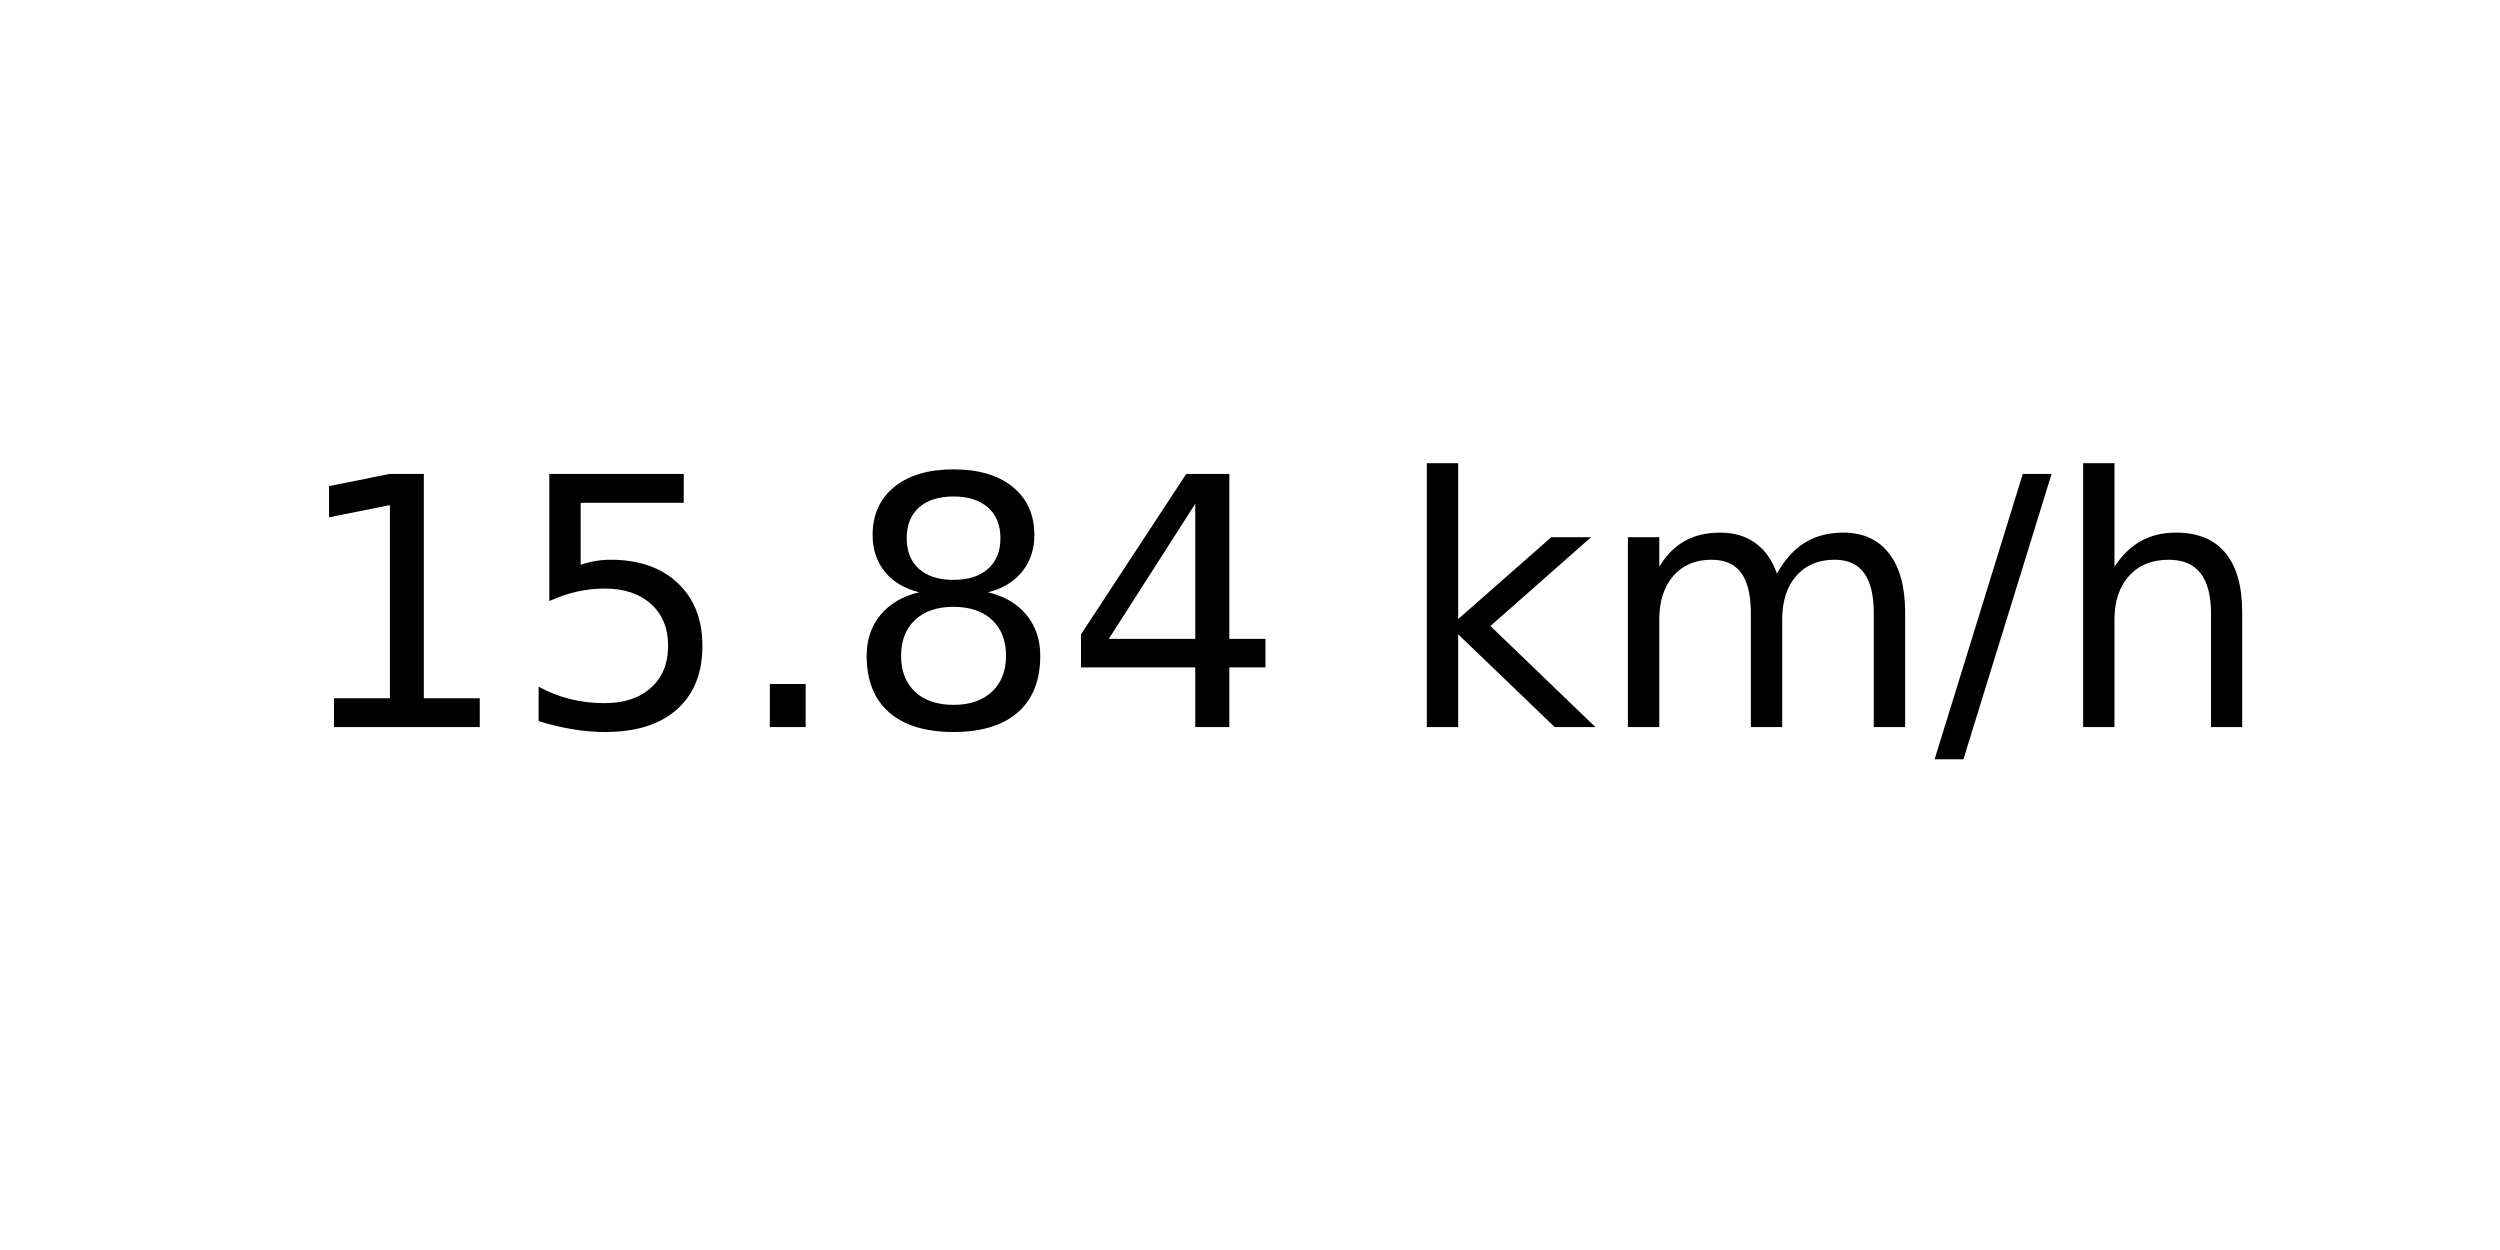
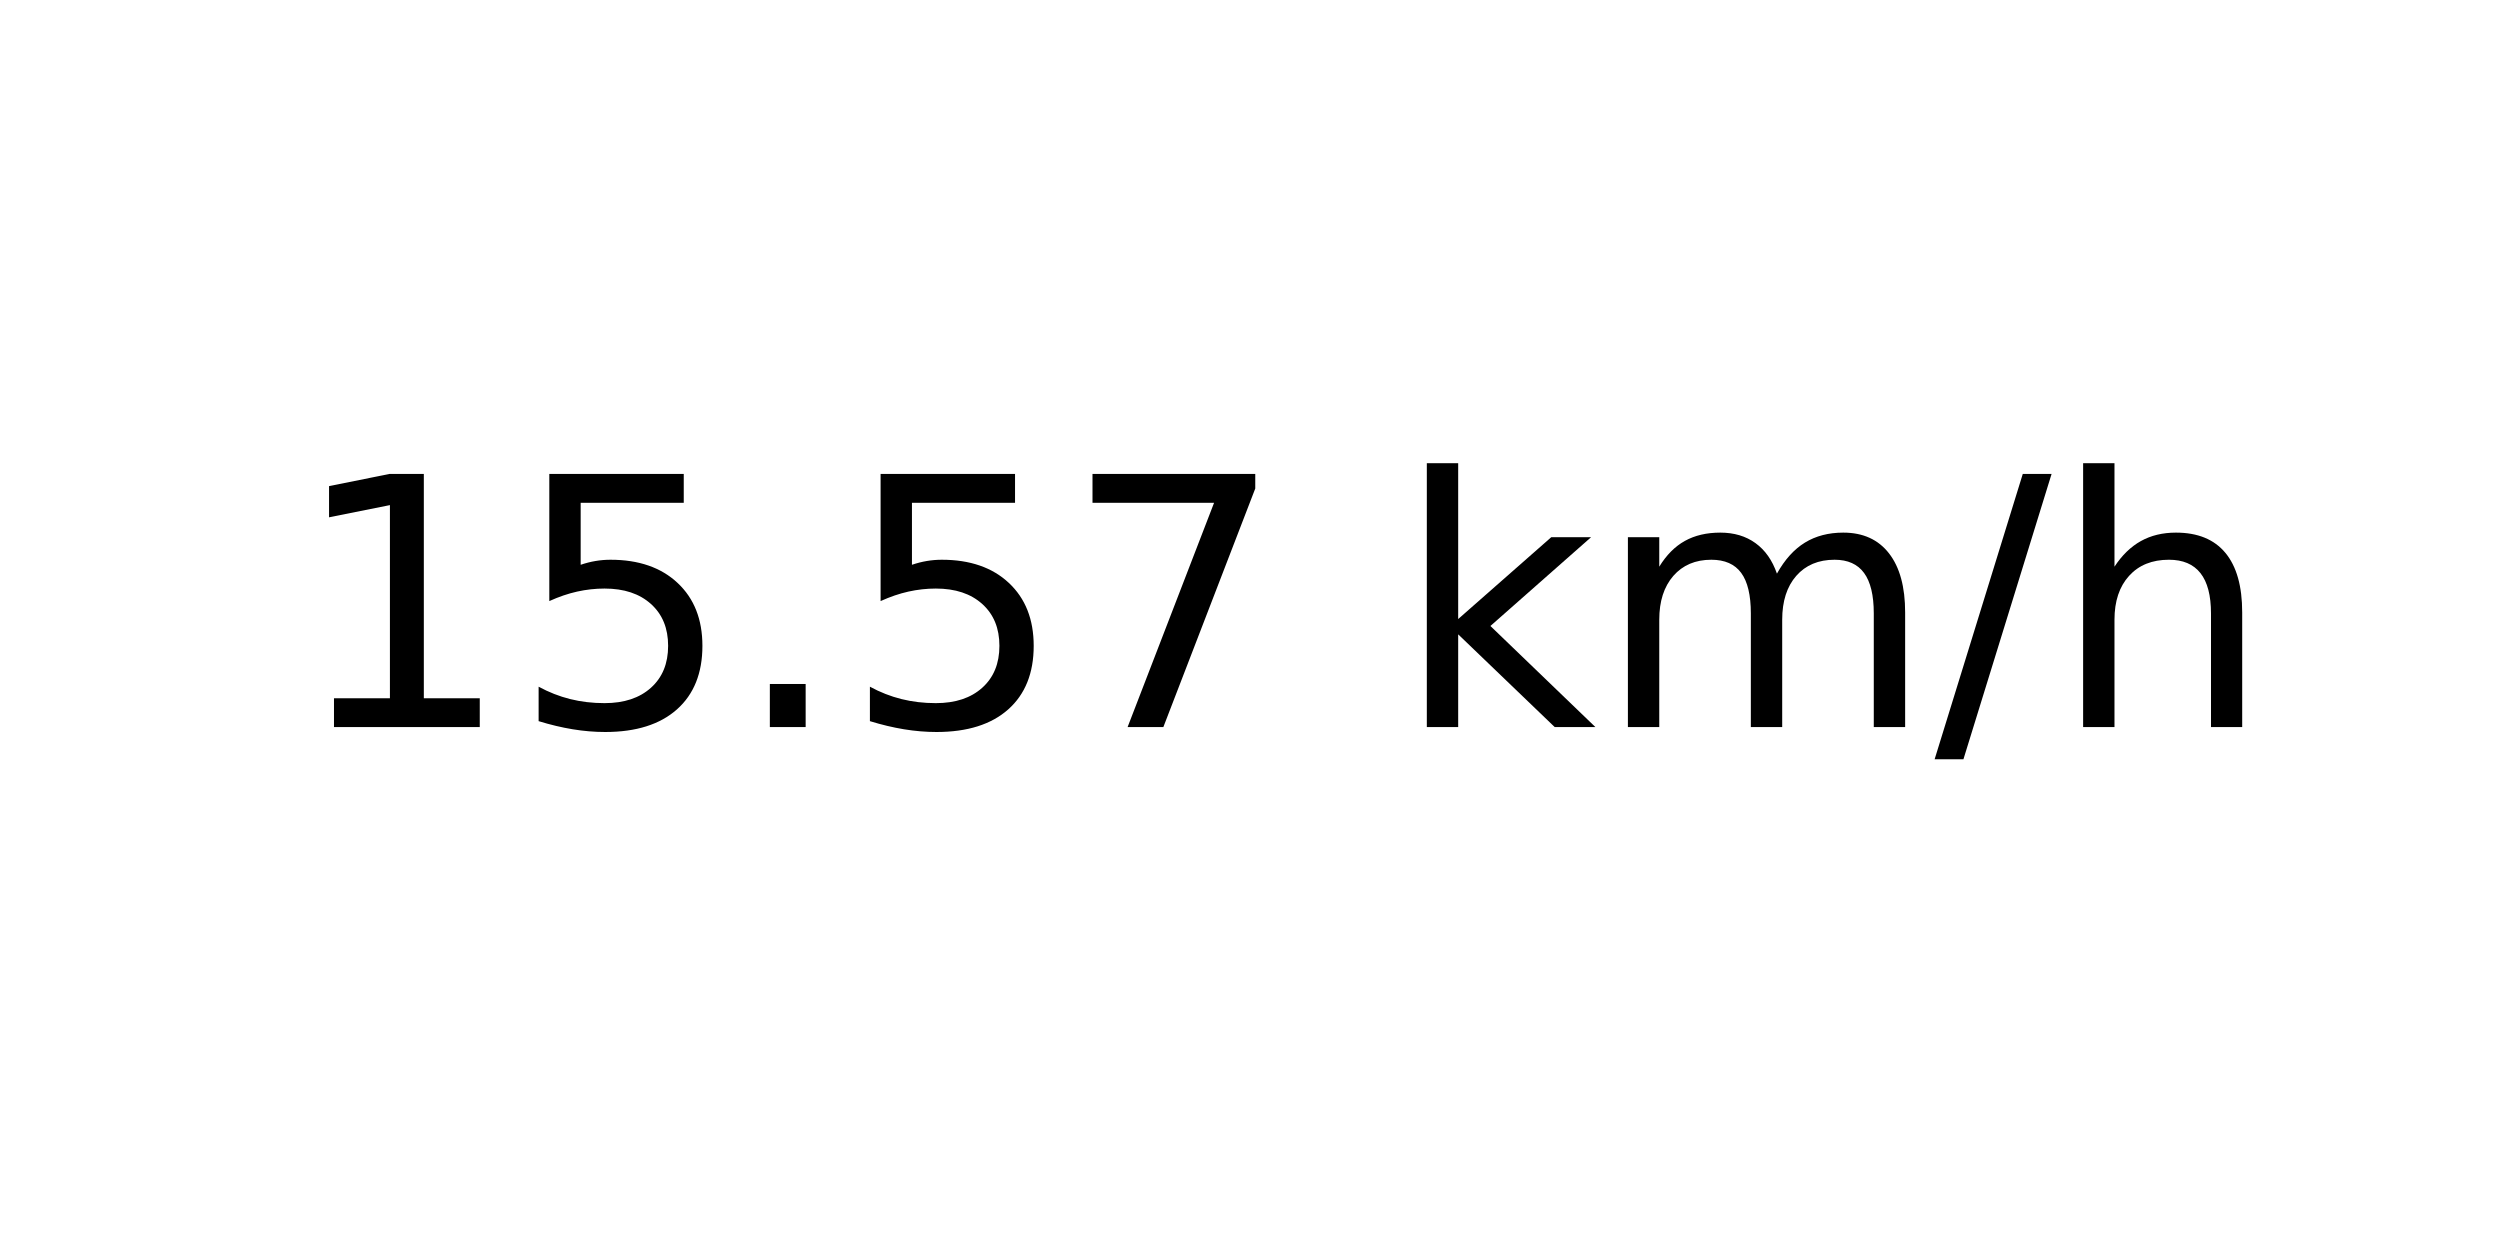
<svg xmlns="http://www.w3.org/2000/svg" xmlns:xlink="http://www.w3.org/1999/xlink" width="72pt" height="36pt" viewBox="0 0 72 36" version="1.1">
  <defs>
    <style type="text/css">*{stroke-linejoin: round; stroke-linecap: butt}</style>
  </defs>
  <g id="figure_1">
    <g id="axes_1">
      <g id="text_1">
        <g transform="translate(8.378125 20.93937) scale(0.1 -0.1)">
          <defs>
            <path id="DejaVuSans-31" d="M 794 531  L 1825 531  L 1825 4091  L 703 3866  L 703 4441  L 1819 4666  L 2450 4666  L 2450 531  L 3481 531  L 3481 0  L 794 0  L 794 531  z " transform="scale(0.015625)" />
            <path id="DejaVuSans-35" d="M 691 4666  L 3169 4666  L 3169 4134  L 1269 4134  L 1269 2991  Q 1406 3038 1543 3061  Q 1681 3084 1819 3084  Q 2600 3084 3056 2656  Q 3513 2228 3513 1497  Q 3513 744 3044 326  Q 2575 -91 1722 -91  Q 1428 -91 1123 -41  Q 819 9 494 109  L 494 744  Q 775 591 1075 516  Q 1375 441 1709 441  Q 2250 441 2565 725  Q 2881 1009 2881 1497  Q 2881 1984 2565 2268  Q 2250 2553 1709 2553  Q 1456 2553 1204 2497  Q 953 2441 691 2322  L 691 4666  z " transform="scale(0.015625)" />
            <path id="DejaVuSans-2e" d="M 684 794  L 1344 794  L 1344 0  L 684 0  L 684 794  z " transform="scale(0.015625)" />
-             <path id="DejaVuSans-38" d="M 2034 2216  Q 1584 2216 1326 1975  Q 1069 1734 1069 1313  Q 1069 891 1326 650  Q 1584 409 2034 409  Q 2484 409 2743 651  Q 3003 894 3003 1313  Q 3003 1734 2745 1975  Q 2488 2216 2034 2216  z M 1403 2484  Q 997 2584 770 2862  Q 544 3141 544 3541  Q 544 4100 942 4425  Q 1341 4750 2034 4750  Q 2731 4750 3128 4425  Q 3525 4100 3525 3541  Q 3525 3141 3298 2862  Q 3072 2584 2669 2484  Q 3125 2378 3379 2068  Q 3634 1759 3634 1313  Q 3634 634 3220 271  Q 2806 -91 2034 -91  Q 1263 -91 848 271  Q 434 634 434 1313  Q 434 1759 690 2068  Q 947 2378 1403 2484  z M 1172 3481  Q 1172 3119 1398 2916  Q 1625 2713 2034 2713  Q 2441 2713 2670 2916  Q 2900 3119 2900 3481  Q 2900 3844 2670 4047  Q 2441 4250 2034 4250  Q 1625 4250 1398 4047  Q 1172 3844 1172 3481  z " transform="scale(0.015625)" />
-             <path id="DejaVuSans-34" d="M 2419 4116  L 825 1625  L 2419 1625  L 2419 4116  z M 2253 4666  L 3047 4666  L 3047 1625  L 3713 1625  L 3713 1100  L 3047 1100  L 3047 0  L 2419 0  L 2419 1100  L 313 1100  L 313 1709  L 2253 4666  z " transform="scale(0.015625)" />
+             <path id="DejaVuSans-37" d="M 525 4666  L 3525 4666  L 3525 4397  L 1831 0  L 1172 0  L 2766 4134  L 525 4134  L 525 4666  z " transform="scale(0.015625)" />
            <path id="DejaVuSans-20" transform="scale(0.015625)" />
            <path id="DejaVuSans-6b" d="M 581 4863  L 1159 4863  L 1159 1991  L 2875 3500  L 3609 3500  L 1753 1863  L 3688 0  L 2938 0  L 1159 1709  L 1159 0  L 581 0  L 581 4863  z " transform="scale(0.015625)" />
            <path id="DejaVuSans-6d" d="M 3328 2828  Q 3544 3216 3844 3400  Q 4144 3584 4550 3584  Q 5097 3584 5394 3201  Q 5691 2819 5691 2113  L 5691 0  L 5113 0  L 5113 2094  Q 5113 2597 4934 2840  Q 4756 3084 4391 3084  Q 3944 3084 3684 2787  Q 3425 2491 3425 1978  L 3425 0  L 2847 0  L 2847 2094  Q 2847 2600 2669 2842  Q 2491 3084 2119 3084  Q 1678 3084 1418 2786  Q 1159 2488 1159 1978  L 1159 0  L 581 0  L 581 3500  L 1159 3500  L 1159 2956  Q 1356 3278 1631 3431  Q 1906 3584 2284 3584  Q 2666 3584 2933 3390  Q 3200 3197 3328 2828  z " transform="scale(0.015625)" />
            <path id="DejaVuSans-2f" d="M 1625 4666  L 2156 4666  L 531 -594  L 0 -594  L 1625 4666  z " transform="scale(0.015625)" />
            <path id="DejaVuSans-68" d="M 3513 2113  L 3513 0  L 2938 0  L 2938 2094  Q 2938 2591 2744 2837  Q 2550 3084 2163 3084  Q 1697 3084 1428 2787  Q 1159 2491 1159 1978  L 1159 0  L 581 0  L 581 4863  L 1159 4863  L 1159 2956  Q 1366 3272 1645 3428  Q 1925 3584 2291 3584  Q 2894 3584 3203 3211  Q 3513 2838 3513 2113  z " transform="scale(0.015625)" />
          </defs>
          <use xlink:href="#DejaVuSans-31" />
          <use xlink:href="#DejaVuSans-35" x="63.623" />
          <use xlink:href="#DejaVuSans-2e" x="127.246" />
-           <use xlink:href="#DejaVuSans-38" x="159.033" />
-           <use xlink:href="#DejaVuSans-34" x="222.656" />
+           <use xlink:href="#DejaVuSans-35" x="159.033" />
+           <use xlink:href="#DejaVuSans-37" x="222.656" />
          <use xlink:href="#DejaVuSans-20" x="286.279" />
          <use xlink:href="#DejaVuSans-6b" x="318.066" />
          <use xlink:href="#DejaVuSans-6d" x="375.977" />
          <use xlink:href="#DejaVuSans-2f" x="473.389" />
          <use xlink:href="#DejaVuSans-68" x="507.08" />
        </g>
      </g>
    </g>
  </g>
</svg>
